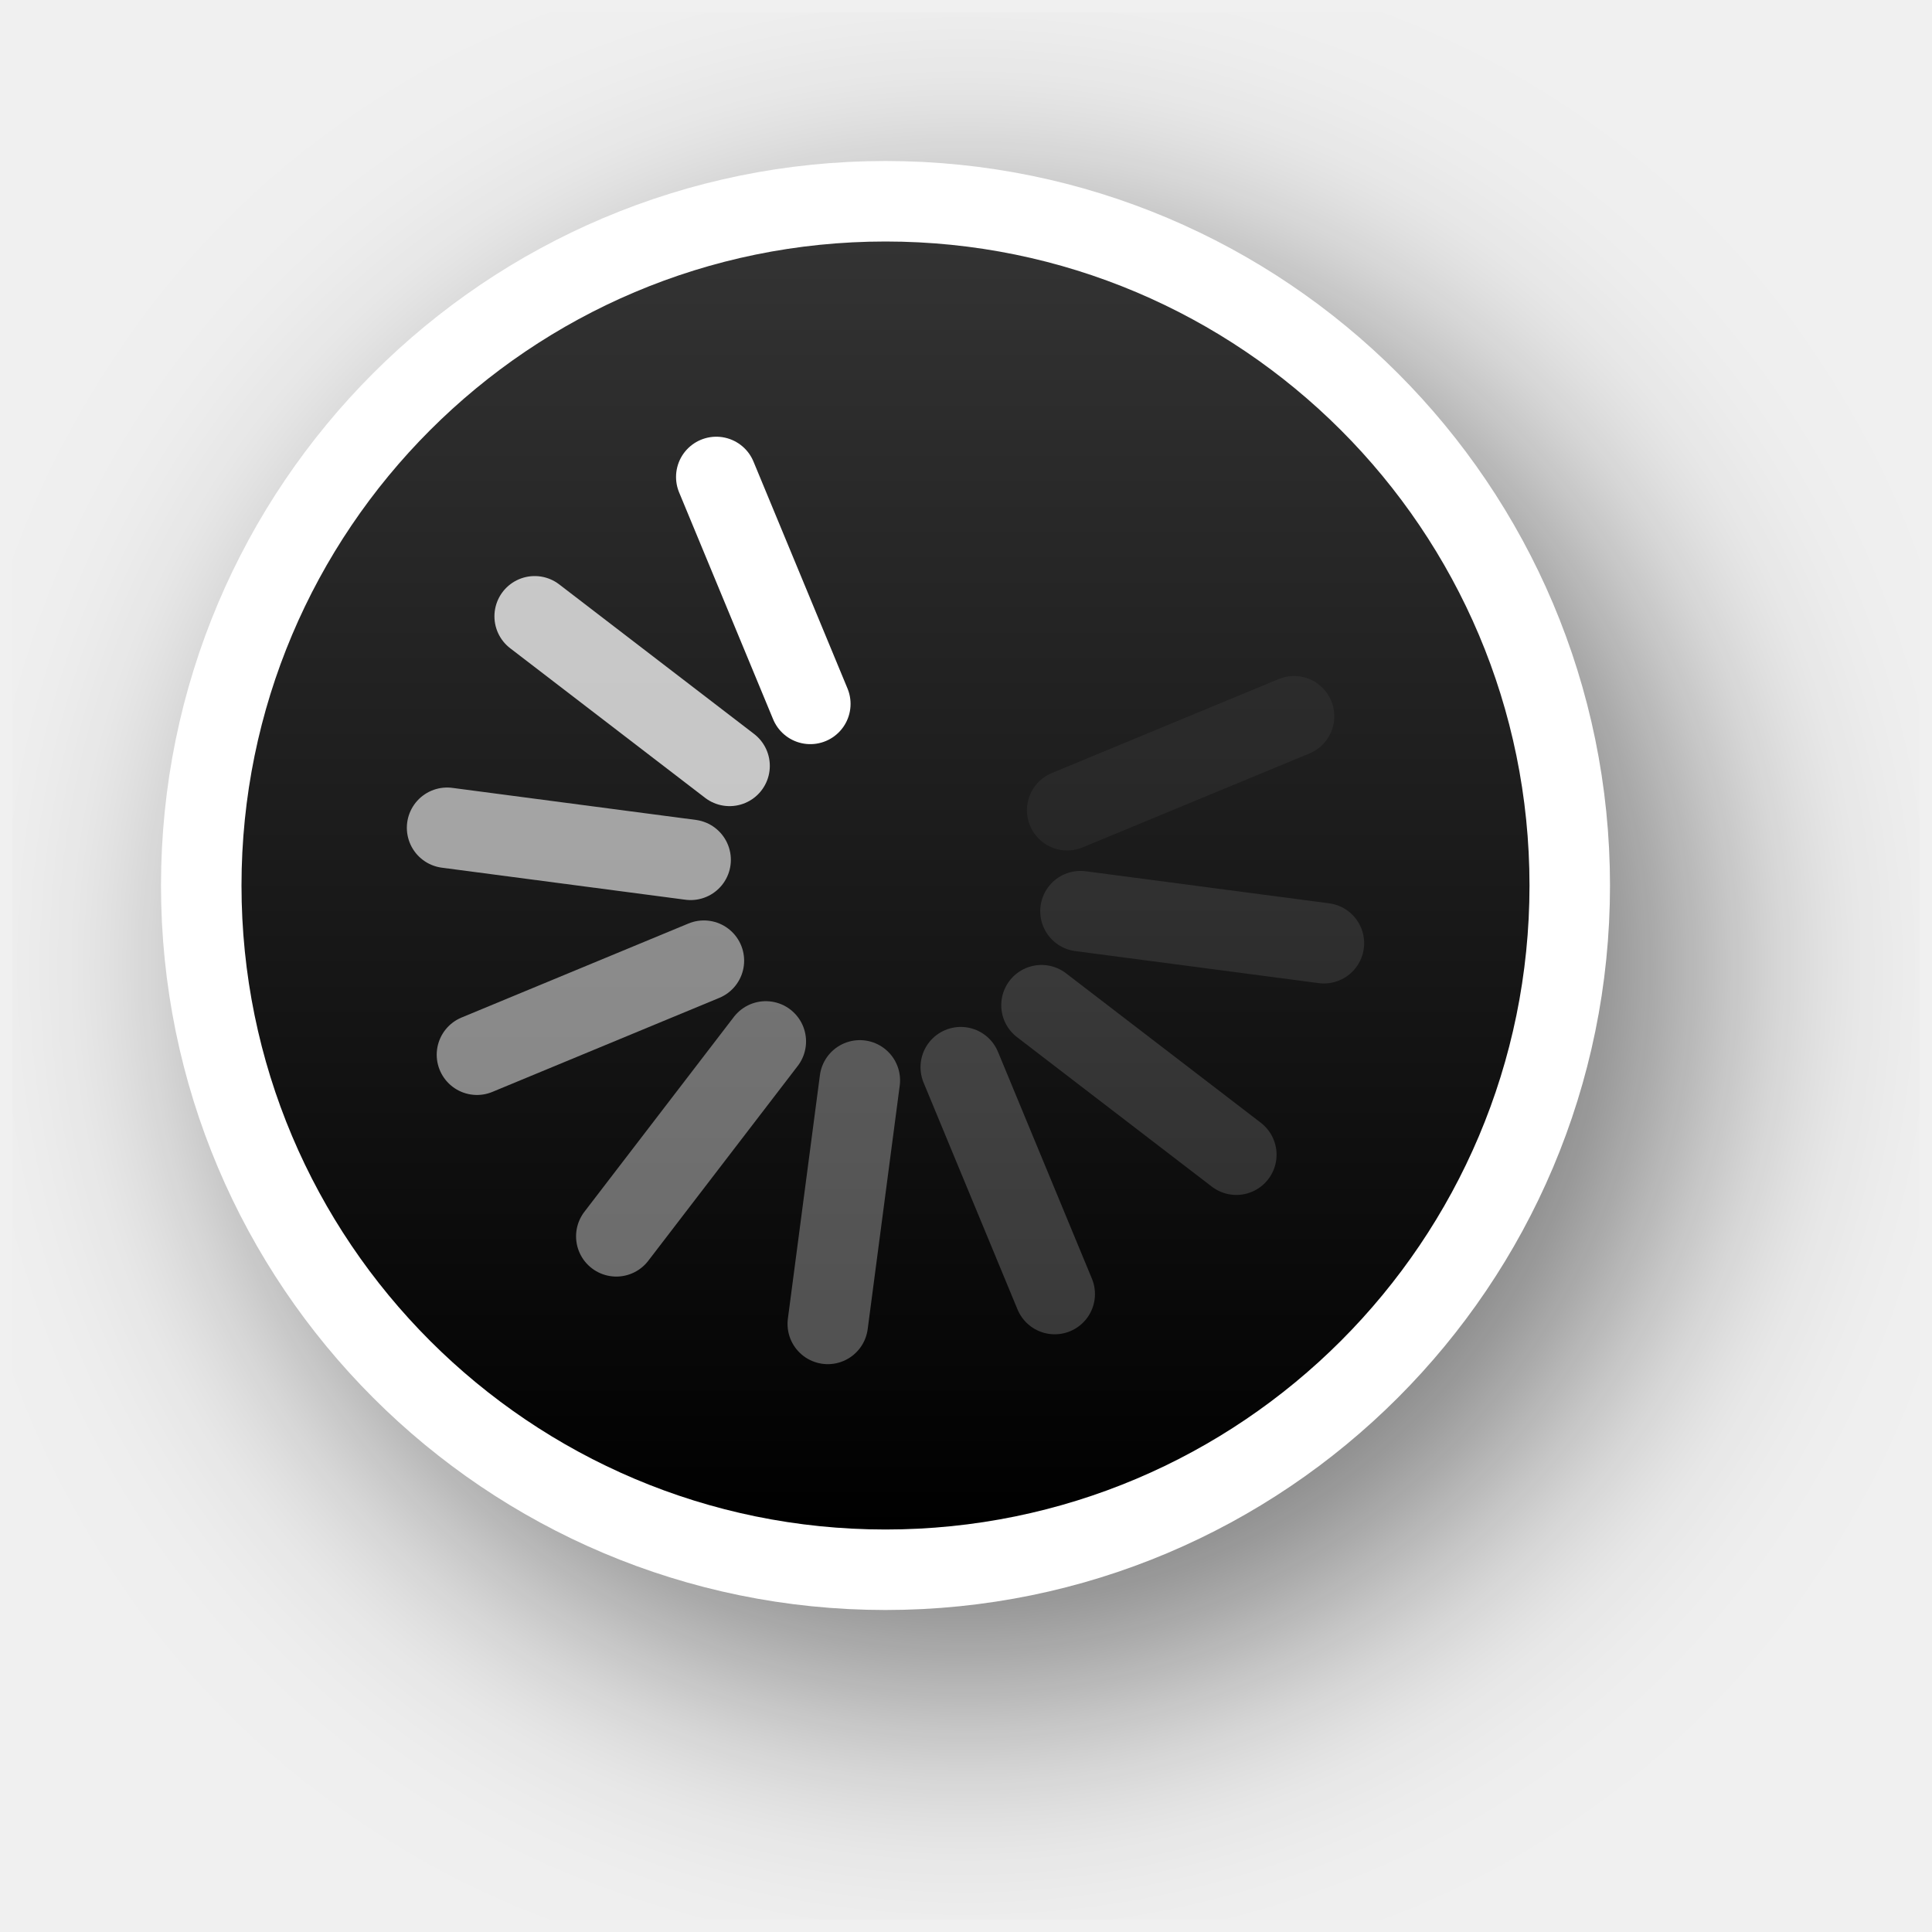
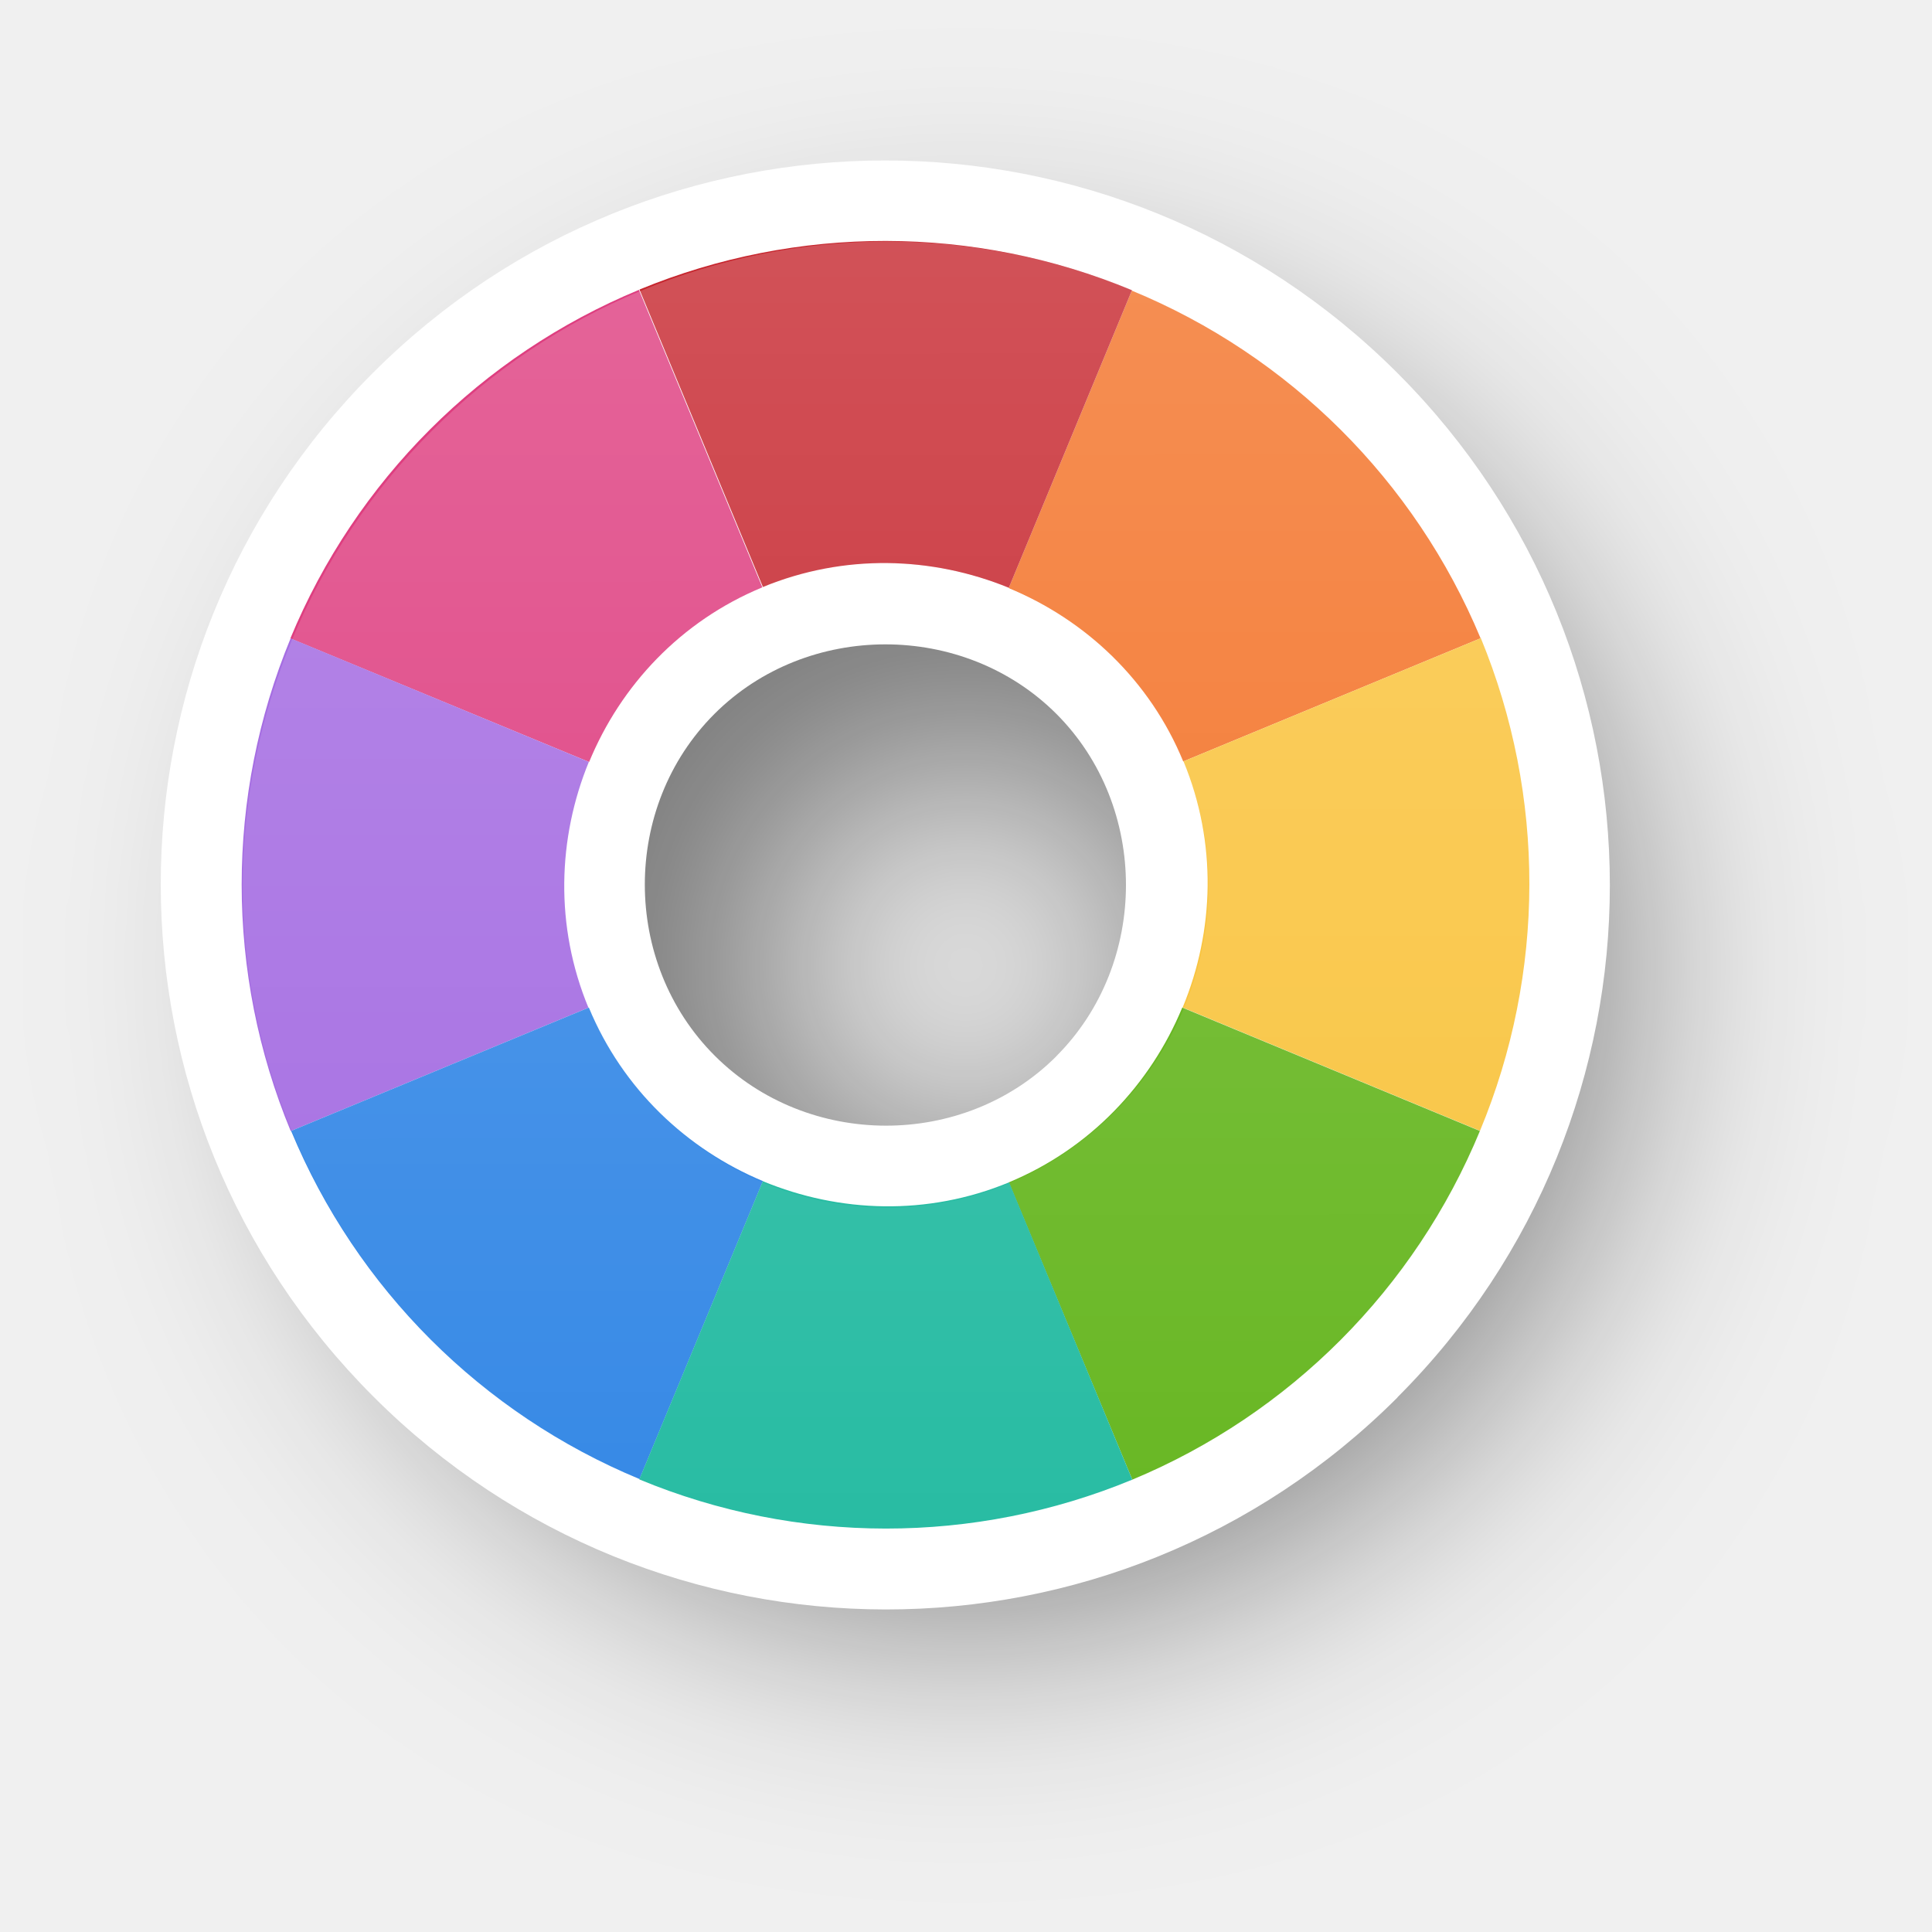
- <svg xmlns="http://www.w3.org/2000/svg" xmlns:xlink="http://www.w3.org/1999/xlink" version="1.0" id="svg2" height="24" width="24">
-   <defs id="defs4">
-     <filter height="1.48" y="-0.24" width="1.48" x="-0.24" id="filter13189" style="color-interpolation-filters:sRGB">
-       <feGaussianBlur id="feGaussianBlur13191" stdDeviation="1.6" />
+ <svg xmlns="http://www.w3.org/2000/svg" xmlns:xlink="http://www.w3.org/1999/xlink" width="24" height="24" viewBox="0 0 6.35 6.35" version="1.1" id="svg1">
+   <defs id="defs1">
+     <linearGradient id="linearGradient341">
+       <stop style="stop-color:#ffffff;stop-opacity:1;" offset="0" id="stop341" />
+       <stop style="stop-color:#ffffff;stop-opacity:0;" offset="1" id="stop342" />
+     </linearGradient>
+     <filter style="color-interpolation-filters:sRGB" id="filter29-8-1-6-4-1" x="-0.235" y="-0.234" width="1.469" height="1.469">
+       <feGaussianBlur stdDeviation="0.465" id="feGaussianBlur29-0-6-8-8-3" />
    </filter>
-     <linearGradient y2="12" x2="20" y1="12" x1="4" gradientTransform="translate(-23,-1)" gradientUnits="userSpaceOnUse" id="linearGradient26183" xlink:href="#linearGradient13193" />
-     <linearGradient id="linearGradient13193">
-       <stop id="stop13195" offset="0" style="stop-color:#000000;stop-opacity:1" />
-       <stop id="stop13197" offset="1" style="stop-color:#333333;stop-opacity:1" />
-     </linearGradient>
+     <linearGradient xlink:href="#linearGradient341" id="linearGradient80" gradientUnits="userSpaceOnUse" gradientTransform="translate(15.70568,-4.23196)" x1="-140.798" y1="46.486" x2="-140.797" y2="50.719" />
  </defs>
-   <g style="display:none" id="layer2" transform="translate(-15,-160)">
-     <rect y="160" x="15" height="24" width="24" id="left_ptr" style="color:#000000;display:block;overflow:visible;visibility:visible;opacity:0.3;fill:#000000;fill-opacity:1;fill-rule:nonzero;stroke:none;stroke-width:1;marker:none;enable-background:accumulate" />
-     <rect style="color:#000000;display:block;overflow:visible;visibility:visible;opacity:0.3;fill:#000000;fill-opacity:1;fill-rule:nonzero;stroke:none;stroke-width:1;marker:none;enable-background:accumulate" id="hand1" width="24" height="24" x="50" y="160" />
-     <rect y="160" x="190" height="24" width="24" id="hand2" style="color:#000000;display:block;overflow:visible;visibility:visible;opacity:0.3;fill:#000000;fill-opacity:1;fill-rule:nonzero;stroke:none;stroke-width:1;marker:none;enable-background:accumulate" />
-     <rect y="160" x="85" height="24" width="24" id="grabbing" style="color:#000000;display:block;overflow:visible;visibility:visible;opacity:0.3;fill:#000000;fill-opacity:1;fill-rule:nonzero;stroke:none;stroke-width:1;marker:none;enable-background:accumulate" />
-     <rect style="color:#000000;display:block;overflow:visible;visibility:visible;opacity:0.3;fill:#000000;fill-opacity:1;fill-rule:nonzero;stroke:none;stroke-width:1;marker:none;enable-background:accumulate" id="plus" width="24" height="24" x="120" y="160" />
-     <rect y="160" x="155" height="24" width="24" id="right_ptr" style="color:#000000;display:block;overflow:visible;visibility:visible;opacity:0.3;fill:#000000;fill-opacity:1;fill-rule:nonzero;stroke:none;stroke-width:1;marker:none;enable-background:accumulate" />
-     <rect style="color:#000000;display:block;overflow:visible;visibility:visible;opacity:0.3;fill:#000000;fill-opacity:1;fill-rule:nonzero;stroke:none;stroke-width:1;marker:none;enable-background:accumulate" id="pencil" width="24.062" height="24" x="224.938" y="160" />
-     <rect y="160" x="260" height="24" width="24" id="xterm" style="color:#000000;display:block;overflow:visible;visibility:visible;opacity:0.3;fill:#000000;fill-opacity:1;fill-rule:nonzero;stroke:none;stroke-width:1;marker:none;enable-background:accumulate" />
-     <rect style="color:#000000;display:block;overflow:visible;visibility:visible;opacity:0.3;fill:#000000;fill-opacity:1;fill-rule:nonzero;stroke:none;stroke-width:1;marker:none;enable-background:accumulate" id="left_ptr_watch_0001" width="24" height="24" x="14" y="364" />
-     <rect style="color:#000000;display:block;overflow:visible;visibility:visible;opacity:0.3;fill:#000000;fill-opacity:1;fill-rule:nonzero;stroke:none;stroke-width:1;marker:none;enable-background:accumulate" id="watch_0001" width="24" height="24" x="14" y="337" />
-     <rect y="195" x="85" height="24" width="24" id="bottom_side" style="color:#000000;display:block;overflow:visible;visibility:visible;opacity:0.3;fill:#000000;fill-opacity:1;fill-rule:nonzero;stroke:none;stroke-width:1;marker:none;enable-background:accumulate" />
-     <rect style="color:#000000;display:block;overflow:visible;visibility:visible;opacity:0.3;fill:#000000;fill-opacity:1;fill-rule:nonzero;stroke:none;stroke-width:1;marker:none;enable-background:accumulate" id="top_side" width="24" height="24" x="120" y="195" />
-     <rect y="195" x="155" height="24" width="24" id="right_side" style="color:#000000;display:block;overflow:visible;visibility:visible;opacity:0.3;fill:#000000;fill-opacity:1;fill-rule:nonzero;stroke:none;stroke-width:1;marker:none;enable-background:accumulate" />
-     <rect style="color:#000000;display:block;overflow:visible;visibility:visible;opacity:0.3;fill:#000000;fill-opacity:1;fill-rule:nonzero;stroke:none;stroke-width:1;marker:none;enable-background:accumulate" id="left_side" width="24.062" height="24" x="189.938" y="195" />
-     <rect y="195" x="225" height="24" width="24" id="bottom_left_corner" style="color:#000000;display:block;overflow:visible;visibility:visible;opacity:0.3;fill:#000000;fill-opacity:1;fill-rule:nonzero;stroke:none;stroke-width:1;marker:none;enable-background:accumulate" />
-     <rect style="color:#000000;display:block;overflow:visible;visibility:visible;opacity:0.3;fill:#000000;fill-opacity:1;fill-rule:nonzero;stroke:none;stroke-width:1;marker:none;enable-background:accumulate" id="bottom_right_corner" width="24" height="24" x="260" y="195" />
-     <rect y="195" x="295" height="24" width="24" id="top_left_corner" style="color:#000000;display:block;overflow:visible;visibility:visible;opacity:0.3;fill:#000000;fill-opacity:1;fill-rule:nonzero;stroke:none;stroke-width:1;marker:none;enable-background:accumulate" />
-     <rect y="195" x="15" height="24" width="24" id="question_arrow" style="color:#000000;display:block;overflow:visible;visibility:visible;opacity:0.3;fill:#000000;fill-opacity:1;fill-rule:nonzero;stroke:none;stroke-width:1;marker:none;enable-background:accumulate" />
-     <rect style="color:#000000;display:block;overflow:visible;visibility:visible;opacity:0.3;fill:#000000;fill-opacity:1;fill-rule:nonzero;stroke:none;stroke-width:1;marker:none;enable-background:accumulate" id="top_right_corner" width="24" height="24" x="330" y="195" />
-     <rect y="160" x="330" height="24" width="24" id="X_cursor" style="color:#000000;display:block;overflow:visible;visibility:visible;opacity:0.3;fill:#000000;fill-opacity:1;fill-rule:nonzero;stroke:none;stroke-width:1;marker:none;enable-background:accumulate" />
-     <rect y="230.061" x="50" height="24" width="24" id="lr_angle" style="color:#000000;display:block;overflow:visible;visibility:visible;opacity:0.3;fill:#000000;fill-opacity:1;fill-rule:nonzero;stroke:none;stroke-width:1;marker:none;enable-background:accumulate" />
-     <rect style="color:#000000;display:block;overflow:visible;visibility:visible;opacity:0.3;fill:#000000;fill-opacity:1;fill-rule:nonzero;stroke:none;stroke-width:1;marker:none;enable-background:accumulate" id="ul_angle" width="24" height="24" x="85" y="230.061" />
-     <rect y="230.061" x="120" height="24" width="24" id="ur_angle" style="color:#000000;display:block;overflow:visible;visibility:visible;opacity:0.3;fill:#000000;fill-opacity:1;fill-rule:nonzero;stroke:none;stroke-width:1;marker:none;enable-background:accumulate" />
-     <rect style="color:#000000;display:block;overflow:visible;visibility:visible;opacity:0.3;fill:#000000;fill-opacity:1;fill-rule:nonzero;stroke:none;stroke-width:1;marker:none;enable-background:accumulate" id="top_tee" width="24" height="24" x="155" y="230.061" />
-     <rect y="230.061" x="189.938" height="24" width="24.062" id="bottom_tee" style="color:#000000;display:block;overflow:visible;visibility:visible;opacity:0.3;fill:#000000;fill-opacity:1;fill-rule:nonzero;stroke:none;stroke-width:1;marker:none;enable-background:accumulate" />
-     <rect style="color:#000000;display:block;overflow:visible;visibility:visible;opacity:0.3;fill:#000000;fill-opacity:1;fill-rule:nonzero;stroke:none;stroke-width:1;marker:none;enable-background:accumulate" id="left_tee" width="24" height="24" x="225" y="230.061" />
-     <rect y="230.061" x="260" height="24" width="24" id="right_tee" style="color:#000000;display:block;overflow:visible;visibility:visible;opacity:0.3;fill:#000000;fill-opacity:1;fill-rule:nonzero;stroke:none;stroke-width:1;marker:none;enable-background:accumulate" />
-     <rect style="color:#000000;display:block;overflow:visible;visibility:visible;opacity:0.3;fill:#000000;fill-opacity:1;fill-rule:nonzero;stroke:none;stroke-width:1;marker:none;enable-background:accumulate" id="copy" width="24" height="23.939" x="295" y="230.061" />
-     <rect style="color:#000000;display:block;overflow:visible;visibility:visible;opacity:0.3;fill:#000000;fill-opacity:1;fill-rule:nonzero;stroke:none;stroke-width:1;marker:none;enable-background:accumulate" id="ll_angle" width="24" height="24" x="15" y="230.061" />
-     <rect y="230.061" x="330" height="24" width="24" id="move" style="color:#000000;display:block;overflow:visible;visibility:visible;opacity:0.3;fill:#000000;fill-opacity:1;fill-rule:nonzero;stroke:none;stroke-width:1;marker:none;enable-background:accumulate" />
-     <rect style="color:#000000;display:block;overflow:visible;visibility:visible;opacity:0.3;fill:#000000;fill-opacity:1;fill-rule:nonzero;stroke:none;stroke-width:1;marker:none;enable-background:accumulate" id="circle" width="24" height="24" x="50" y="265.033" />
-     <rect y="265.033" x="15" height="24" width="24" id="link" style="color:#000000;display:block;overflow:visible;visibility:visible;opacity:0.3;fill:#000000;fill-opacity:1;fill-rule:nonzero;stroke:none;stroke-width:1;marker:none;enable-background:accumulate" />
-     <rect y="265" x="85" height="24.033" width="24" id="crossed_circle" style="color:#000000;display:block;overflow:visible;visibility:visible;opacity:0.3;fill:#000000;fill-opacity:1;fill-rule:nonzero;stroke:none;stroke-width:1;marker:none;enable-background:accumulate" />
-     <rect style="color:#000000;display:block;overflow:visible;visibility:visible;opacity:0.3;fill:#000000;fill-opacity:1;fill-rule:nonzero;stroke:none;stroke-width:1;marker:none;enable-background:accumulate" id="cross" width="24" height="24" x="120" y="265" />
-     <rect y="265" x="155" height="24" width="24" id="crosshair" style="color:#000000;display:block;overflow:visible;visibility:visible;opacity:0.3;fill:#000000;fill-opacity:1;fill-rule:nonzero;stroke:none;stroke-width:1;marker:none;enable-background:accumulate" />
-     <rect y="265.033" x="224" height="24" width="24" id="dnd-ask" style="color:#000000;display:block;overflow:visible;visibility:visible;opacity:0.3;fill:#000000;fill-opacity:1;fill-rule:nonzero;stroke:none;stroke-width:1;marker:none;enable-background:accumulate" />
-     <rect style="color:#000000;display:block;overflow:visible;visibility:visible;opacity:0.3;fill:#000000;fill-opacity:1;fill-rule:nonzero;stroke:none;stroke-width:1;marker:none;enable-background:accumulate" id="dnd-none" width="24" height="24" x="189" y="265.033" />
-     <rect style="color:#000000;display:block;overflow:visible;visibility:visible;opacity:0.3;fill:#000000;fill-opacity:1;fill-rule:nonzero;stroke:none;stroke-width:1;marker:none;enable-background:accumulate" id="dnd-copy" width="24" height="24.033" x="259" y="265" />
-     <rect y="265" x="294" height="24" width="24" id="dnd-link" style="color:#000000;display:block;overflow:visible;visibility:visible;opacity:0.3;fill:#000000;fill-opacity:1;fill-rule:nonzero;stroke:none;stroke-width:1;marker:none;enable-background:accumulate" />
-     <rect style="color:#000000;display:block;overflow:visible;visibility:visible;opacity:0.3;fill:#000000;fill-opacity:1;fill-rule:nonzero;stroke:none;stroke-width:1;marker:none;enable-background:accumulate" id="dnd-move" width="24" height="24" x="329" y="265" />
-     <rect y="300" x="50" height="24" width="24" id="bd_double_arrow" style="color:#000000;display:block;overflow:visible;visibility:visible;opacity:0.3;fill:#000000;fill-opacity:1;fill-rule:nonzero;stroke:none;stroke-width:1;marker:none;enable-background:accumulate" />
-     <rect style="color:#000000;display:block;overflow:visible;visibility:visible;opacity:0.3;fill:#000000;fill-opacity:1;fill-rule:nonzero;stroke:none;stroke-width:1;marker:none;enable-background:accumulate" id="fd_double_arrow" width="24" height="24" x="15" y="300" />
-     <rect style="color:#000000;display:block;overflow:visible;visibility:visible;opacity:0.3;fill:#000000;fill-opacity:1;fill-rule:nonzero;stroke:none;stroke-width:1;marker:none;enable-background:accumulate" id="sb_v_double_arrow" width="24" height="24.033" x="85" y="299.967" />
-     <rect y="299.967" x="120" height="24" width="24" id="sb_h_double_arrow" style="color:#000000;display:block;overflow:visible;visibility:visible;opacity:0.3;fill:#000000;fill-opacity:1;fill-rule:nonzero;stroke:none;stroke-width:1;marker:none;enable-background:accumulate" />
-     <rect style="color:#000000;display:block;overflow:visible;visibility:visible;opacity:0.3;fill:#000000;fill-opacity:1;fill-rule:nonzero;stroke:none;stroke-width:1;marker:none;enable-background:accumulate" id="sb_right_arrow" width="24" height="24" x="155" y="299.967" />
-     <rect style="color:#000000;display:block;overflow:visible;visibility:visible;opacity:0.3;fill:#000000;fill-opacity:1;fill-rule:nonzero;stroke:none;stroke-width:1;marker:none;enable-background:accumulate" id="sb_up_arrow" width="24" height="24" x="224" y="300" />
-     <rect y="300" x="189" height="24" width="24" id="sb_left_arrow" style="color:#000000;display:block;overflow:visible;visibility:visible;opacity:0.3;fill:#000000;fill-opacity:1;fill-rule:nonzero;stroke:none;stroke-width:1;marker:none;enable-background:accumulate" />
-     <rect y="299.967" x="259" height="24.033" width="24" id="sb_down_arrow" style="color:#000000;display:block;overflow:visible;visibility:visible;opacity:0.3;fill:#000000;fill-opacity:1;fill-rule:nonzero;stroke:none;stroke-width:1;marker:none;enable-background:accumulate" />
-     <rect style="color:#000000;display:block;overflow:visible;visibility:visible;opacity:0.3;fill:#000000;fill-opacity:1;fill-rule:nonzero;stroke:none;stroke-width:1;marker:none;enable-background:accumulate" id="tcross" width="24" height="24.033" x="294" y="299.967" />
-     <rect y="300" x="329" height="24" width="24" id="dotbox" style="color:#000000;display:block;overflow:visible;visibility:visible;opacity:0.3;fill:#000000;fill-opacity:1;fill-rule:nonzero;stroke:none;stroke-width:1;marker:none;enable-background:accumulate" />
-     <rect y="337" x="42" height="24" width="24" id="watch_0002" style="color:#000000;display:block;overflow:visible;visibility:visible;opacity:0.3;fill:#000000;fill-opacity:1;fill-rule:nonzero;stroke:none;stroke-width:1;marker:none;enable-background:accumulate" />
-     <rect y="337" x="70" height="24" width="24" id="watch_0003" style="color:#000000;display:block;overflow:visible;visibility:visible;opacity:0.3;fill:#000000;fill-opacity:1;fill-rule:nonzero;stroke:none;stroke-width:1;marker:none;enable-background:accumulate" />
-     <rect style="color:#000000;display:block;overflow:visible;visibility:visible;opacity:0.3;fill:#000000;fill-opacity:1;fill-rule:nonzero;stroke:none;stroke-width:1;marker:none;enable-background:accumulate" id="watch_0004" width="24" height="24" x="98" y="337" />
-     <rect y="337" x="126" height="24" width="24" id="watch_0005" style="color:#000000;display:block;overflow:visible;visibility:visible;opacity:0.3;fill:#000000;fill-opacity:1;fill-rule:nonzero;stroke:none;stroke-width:1;marker:none;enable-background:accumulate" />
-     <rect style="color:#000000;display:block;overflow:visible;visibility:visible;opacity:0.3;fill:#000000;fill-opacity:1;fill-rule:nonzero;stroke:none;stroke-width:1;marker:none;enable-background:accumulate" id="watch_0006" width="24" height="24" x="154" y="337" />
-     <rect style="color:#000000;display:block;overflow:visible;visibility:visible;opacity:0.3;fill:#000000;fill-opacity:1;fill-rule:nonzero;stroke:none;stroke-width:1;marker:none;enable-background:accumulate" id="watch_0007" width="24" height="24" x="182" y="337" />
-     <rect y="337" x="210" height="24" width="24" id="watch_0008" style="color:#000000;display:block;overflow:visible;visibility:visible;opacity:0.3;fill:#000000;fill-opacity:1;fill-rule:nonzero;stroke:none;stroke-width:1;marker:none;enable-background:accumulate" />
-     <rect y="364" x="42" height="24" width="24" id="left_ptr_watch_0002" style="color:#000000;display:block;overflow:visible;visibility:visible;opacity:0.3;fill:#000000;fill-opacity:1;fill-rule:nonzero;stroke:none;stroke-width:1;marker:none;enable-background:accumulate" />
-     <rect style="color:#000000;display:block;overflow:visible;visibility:visible;opacity:0.3;fill:#000000;fill-opacity:1;fill-rule:nonzero;stroke:none;stroke-width:1;marker:none;enable-background:accumulate" id="left_ptr_watch_0003" width="24" height="24" x="70" y="364" />
-     <rect style="color:#000000;display:block;overflow:visible;visibility:visible;opacity:0.3;fill:#000000;fill-opacity:1;fill-rule:nonzero;stroke:none;stroke-width:1;marker:none;enable-background:accumulate" id="left_ptr_watch_0004" width="24" height="24" x="98" y="364" />
-     <rect y="364" x="126" height="24" width="24" id="left_ptr_watch_0005" style="color:#000000;display:block;overflow:visible;visibility:visible;opacity:0.3;fill:#000000;fill-opacity:1;fill-rule:nonzero;stroke:none;stroke-width:1;marker:none;enable-background:accumulate" />
-     <rect style="color:#000000;display:block;overflow:visible;visibility:visible;opacity:0.3;fill:#000000;fill-opacity:1;fill-rule:nonzero;stroke:none;stroke-width:1;marker:none;enable-background:accumulate" id="left_ptr_watch_0006" width="24" height="24" x="154" y="364" />
-     <rect y="364" x="182" height="24" width="24" id="left_ptr_watch_0007" style="color:#000000;display:block;overflow:visible;visibility:visible;opacity:0.3;fill:#000000;fill-opacity:1;fill-rule:nonzero;stroke:none;stroke-width:1;marker:none;enable-background:accumulate" />
-     <rect y="364" x="210" height="24" width="24" id="left_ptr_watch_0008" style="color:#000000;display:block;overflow:visible;visibility:visible;opacity:0.3;fill:#000000;fill-opacity:1;fill-rule:nonzero;stroke:none;stroke-width:1;marker:none;enable-background:accumulate" />
-     <rect y="337" x="238" height="24" width="24" id="watch_0009" style="color:#000000;display:block;overflow:visible;visibility:visible;opacity:0.3;fill:#000000;fill-opacity:1;fill-rule:nonzero;stroke:none;stroke-width:1;marker:none;enable-background:accumulate" />
-     <rect style="color:#000000;display:block;overflow:visible;visibility:visible;opacity:0.3;fill:#000000;fill-opacity:1;fill-rule:nonzero;stroke:none;stroke-width:1;marker:none;enable-background:accumulate" id="watch_0010" width="24" height="24" x="266" y="337" />
-     <rect style="color:#000000;display:block;overflow:visible;visibility:visible;opacity:0.3;fill:#000000;fill-opacity:1;fill-rule:nonzero;stroke:none;stroke-width:1;marker:none;enable-background:accumulate" id="watch_0011" width="24" height="24" x="294" y="337" />
-     <rect y="337" x="322" height="24" width="24" id="watch_0012" style="color:#000000;display:block;overflow:visible;visibility:visible;opacity:0.3;fill:#000000;fill-opacity:1;fill-rule:nonzero;stroke:none;stroke-width:1;marker:none;enable-background:accumulate" />
-     <rect style="color:#000000;display:block;overflow:visible;visibility:visible;opacity:0.3;fill:#000000;fill-opacity:1;fill-rule:nonzero;stroke:none;stroke-width:1;marker:none;enable-background:accumulate" id="watch_0013" width="24" height="24" x="350" y="337" />
-     <rect y="337" x="378" height="24" width="24" id="watch_0014" style="color:#000000;display:block;overflow:visible;visibility:visible;opacity:0.3;fill:#000000;fill-opacity:1;fill-rule:nonzero;stroke:none;stroke-width:1;marker:none;enable-background:accumulate" />
-     <rect y="337" x="406" height="24" width="24" id="watch_0015" style="color:#000000;display:block;overflow:visible;visibility:visible;opacity:0.3;fill:#000000;fill-opacity:1;fill-rule:nonzero;stroke:none;stroke-width:1;marker:none;enable-background:accumulate" />
-     <rect style="color:#000000;display:block;overflow:visible;visibility:visible;opacity:0.3;fill:#000000;fill-opacity:1;fill-rule:nonzero;stroke:none;stroke-width:1;marker:none;enable-background:accumulate" id="watch_0016" width="24" height="24" x="434" y="337" />
+   <g id="layer1" transform="translate(128.006,-41.46034)">
+     <path id="path29-0-33-9-7-1" style="opacity:0.5;fill:#000000;fill-opacity:1;stroke:none;stroke-width:1.27;paint-order:stroke markers fill;filter:url(#filter29-8-1-6-4-1)" d="m -140.268,46.752 c -1.317,0 -2.381,1.065 -2.381,2.381 0,1.317 1.064,2.381 2.381,2.381 1.317,0 2.379,-1.064 2.379,-2.381 0,-1.316 -1.062,-2.381 -2.379,-2.381 z m 0,1.586 c 0.431,0 0.793,0.362 0.793,0.795 0,0.433 -0.361,0.795 -0.793,0.795 -0.431,0 -0.795,-0.363 -0.795,-0.795 0,-0.431 0.364,-0.795 0.795,-0.795 z" transform="matrix(0.8893578,0,0,0.8893578,-0.08363007,0.9358999)" />
+     <path id="circle2-5-2-3-3-9-3-3" style="fill:#ffffff;fill-opacity:1;stroke:none;stroke-width:1.27;paint-order:stroke markers fill" d="m -123.413,46.053 c 0.931,-0.931 0.931,-2.436 -3.6e-4,-3.367 -0.931,-0.931 -2.436,-0.931 -3.367,-1.1e-5 -0.931,0.931 -0.929,2.435 0.002,3.365 0.931,0.931 2.435,0.933 3.366,0.002 z m -1.121,-1.121 c -0.305,0.305 -0.817,0.304 -1.123,-0.002 -0.306,-0.306 -0.306,-0.818 -0.001,-1.123 0.305,-0.305 0.819,-0.305 1.124,-3.7e-4 0.305,0.305 0.305,0.82 0,1.125 z" />
+     <g id="g92" transform="rotate(22.5,-125.0965,44.3683)">
+       <path id="path2-3-9-4-7-6-7-0" style="fill:#f37329;fill-opacity:1;stroke:none;stroke-width:1.27;paint-order:stroke markers fill" d="m -125.095,42.253 3.6e-4,1.059 c 0.272,-2.8e-5 0.544,0.102 0.748,0.307 l 0.748,-0.748 a 2.117,2.117 0 0 0 -1.497,-0.617 z" />
+       <path id="path7-5-1-92-9-0-1-3" style="fill:#c6262e;fill-opacity:1;stroke:none;stroke-width:1.27;paint-order:stroke markers fill" d="m -125.095,43.312 c 1.2e-4,0 2.4e-4,-3.7e-4 3.7e-4,-3.69e-4 l -3.7e-4,-1.059 a 2.117,2.117 0 0 0 -1.496,0.617 2.117,2.117 0 0 0 -3.6e-4,3.6e-4 l 0.749,0.748 c 0.205,-0.204 0.476,-0.306 0.748,-0.307 z" />
+       <path id="path6-6-2-7-8-6-2-2" style="fill:#de3e80;fill-opacity:1;stroke:none;stroke-width:1.27;paint-order:stroke markers fill" d="m -126.15,44.368 c -5.4e-4,-0.272 0.101,-0.543 0.306,-0.748 l 3.6e-4,-3.6e-4 -0.749,-0.748 a 2.117,2.117 0 0 0 -0.62,1.497 z" />
+       <path id="path19-2-7-4-6-4-2-1" style="fill:#a56de2;fill-opacity:1;stroke:none;stroke-width:1.27;paint-order:stroke markers fill" d="m -126.15,44.368 h -1.062 a 2.117,2.117 0 0 0 0.62,1.496 l 0.749,-0.749 c -0.205,-0.205 -0.307,-0.476 -0.308,-0.747 z" />
+       <path id="path3-9-0-2-7-9-1-7" style="fill:#f9c440;fill-opacity:1;stroke:none;stroke-width:1.27;paint-order:stroke markers fill" d="m -124.04,44.367 1.059,3.6e-4 a 2.117,2.117 0 0 0 -0.617,-1.497 l -0.748,0.748 c 0.205,0.205 0.307,0.476 0.307,0.748 z" />
+       <path id="path18-1-9-5-0-9-5-5" style="fill:#68b723;fill-opacity:1;stroke:none;stroke-width:1.27;paint-order:stroke markers fill" d="m -123.598,45.864 a 2.117,2.117 0 0 0 0.617,-1.496 l -1.059,-3.6e-4 c 6e-5,0.272 -0.102,0.544 -0.307,0.749 z" />
+       <path id="path4-2-3-2-4-0-0-6" style="fill:#3689e6;fill-opacity:1;stroke:none;stroke-width:1.27;paint-order:stroke markers fill" d="m -125.095,46.483 v -1.061 c -0.271,-6.26e-4 -0.542,-0.103 -0.747,-0.308 l -0.749,0.749 a 2.117,2.117 0 0 0 1.496,0.619 z" />
+       <path id="path17-7-6-44-8-8-9-5" style="fill:#28bca3;fill-opacity:1;stroke:none;stroke-width:1.27;paint-order:stroke markers fill" d="m -123.598,45.864 -0.748,-0.748 -3.7e-4,3.61e-4 c -0.205,0.205 -0.477,0.306 -0.749,0.306 v 1.061 a 2.117,2.117 0 0 0 1.497,-0.619 2.117,2.117 0 0 0 3.7e-4,-3.7e-4 z" />
+     </g>
+     <path id="path334-0-3-4-9-0-4" style="opacity:0.2;fill:url(#linearGradient80);fill-opacity:1;stroke:none;stroke-width:1.27;paint-order:stroke markers fill" d="m -125.092,42.254 a 2.117,2.117 0 0 0 -1.494,0.622 2.117,2.117 0 0 0 -0.622,1.495 2.117,2.117 0 0 0 0.622,1.495 2.117,2.117 0 0 0 1.494,0.622 2.117,2.117 0 0 0 5.2e-4,0 2.117,2.117 0 0 0 1.497,-0.62 2.117,2.117 0 0 0 0.62,-1.497 2.117,2.117 0 0 0 -0.62,-1.496 2.117,2.117 0 0 0 -1.497,-0.621 2.117,2.117 0 0 0 -5.1e-4,0 z m 5.1e-4,1.058 h 5.2e-4 c 0.29,0 0.554,0.12 0.746,0.313 0.191,0.192 0.311,0.456 0.311,0.746 0,0.29 -0.119,0.554 -0.311,0.746 -0.192,0.193 -0.456,0.313 -0.746,0.313 h -5.2e-4 c -0.289,-1.43e-4 -0.553,-0.12 -0.746,-0.312 h -5.1e-4 c -0.192,-0.192 -0.312,-0.457 -0.312,-0.746 0,-0.289 0.12,-0.554 0.312,-0.746 0.192,-0.192 0.457,-0.312 0.746,-0.313 z" />
  </g>
-   <circle style="opacity:0.5;fill:#000000;fill-opacity:1;stroke:#000000;stroke-width:2;stroke-linecap:round;stroke-linejoin:miter;stroke-miterlimit:4;stroke-dasharray:none;stroke-dashoffset:0;stroke-opacity:1;filter:url(#filter13189)" id="circle13187" cx="12" cy="12" r="8" />
-   <circle r="8" cy="11" cx="11" id="circle13169" style="opacity:1;fill:none;fill-opacity:1;stroke:#ffffff;stroke-width:2;stroke-linecap:round;stroke-linejoin:miter;stroke-miterlimit:4;stroke-dasharray:none;stroke-dashoffset:0;stroke-opacity:1" />
-   <circle transform="rotate(-90)" style="opacity:1;fill:url(#linearGradient26183);fill-opacity:1;stroke:none;stroke-width:1;stroke-linecap:round;stroke-linejoin:miter;stroke-miterlimit:4;stroke-dasharray:none;stroke-dashoffset:0;stroke-opacity:1" id="circle13167" cx="-11" cy="11" r="8" />
-   <circle r="8" cy="-11" cx="11" id="circle13229" style="opacity:1;fill:none;fill-opacity:1;stroke:none;stroke-width:1;stroke-linecap:round;stroke-linejoin:miter;stroke-miterlimit:4;stroke-dasharray:none;stroke-dashoffset:0;stroke-opacity:1" transform="rotate(90)" />
-   <circle transform="rotate(112.5)" style="opacity:1;fill:none;fill-opacity:1;stroke:none;stroke-width:1;stroke-linecap:round;stroke-linejoin:miter;stroke-miterlimit:4;stroke-dasharray:none;stroke-dashoffset:0;stroke-opacity:1" id="circle16270" cx="5.953" cy="-14.372" r="8" />
-   <circle transform="rotate(67.5)" style="opacity:1;fill:none;fill-opacity:1;stroke:none;stroke-width:1;stroke-linecap:round;stroke-linejoin:miter;stroke-miterlimit:4;stroke-dasharray:none;stroke-dashoffset:0;stroke-opacity:1" id="circle16914" cx="14.372" cy="-5.953" r="8" />
-   <circle r="8" cy="-5.3907144e-07" cx="15.556" id="circle16868" style="opacity:1;fill:none;fill-opacity:1;stroke:none;stroke-width:1;stroke-linecap:round;stroke-linejoin:miter;stroke-miterlimit:4;stroke-dasharray:none;stroke-dashoffset:0;stroke-opacity:1" transform="rotate(45)" />
-   <circle transform="rotate(22.5)" style="opacity:1;fill:none;fill-opacity:1;stroke:none;stroke-width:1;stroke-linecap:round;stroke-linejoin:miter;stroke-miterlimit:4;stroke-dasharray:none;stroke-dashoffset:0;stroke-opacity:1" id="circle16822" cx="14.372" cy="5.953" r="8" />
-   <circle r="8" cy="11" cx="11" id="circle16776" style="opacity:1;fill:none;fill-opacity:1;stroke:none;stroke-width:1;stroke-linecap:round;stroke-linejoin:miter;stroke-miterlimit:4;stroke-dasharray:none;stroke-dashoffset:0;stroke-opacity:1" />
-   <circle transform="rotate(-22.5)" style="opacity:1;fill:none;fill-opacity:1;stroke:none;stroke-width:1;stroke-linecap:round;stroke-linejoin:miter;stroke-miterlimit:4;stroke-dasharray:none;stroke-dashoffset:0;stroke-opacity:1" id="circle16730" cx="5.953" cy="14.372" r="8" />
-   <circle r="8" cy="15.556" cx="1.1650734e-07" id="circle16684" style="opacity:1;fill:none;fill-opacity:1;stroke:none;stroke-width:1;stroke-linecap:round;stroke-linejoin:miter;stroke-miterlimit:4;stroke-dasharray:none;stroke-dashoffset:0;stroke-opacity:1" transform="rotate(-45)" />
-   <circle transform="rotate(-67.5)" style="opacity:1;fill:none;fill-opacity:1;stroke:none;stroke-width:1;stroke-linecap:round;stroke-linejoin:miter;stroke-miterlimit:4;stroke-dasharray:none;stroke-dashoffset:0;stroke-opacity:1" id="circle16638" cx="-5.953" cy="14.372" r="8" />
-   <circle r="8" cy="11" cx="-11" id="circle16592" style="opacity:1;fill:none;fill-opacity:1;stroke:none;stroke-width:1;stroke-linecap:round;stroke-linejoin:miter;stroke-miterlimit:4;stroke-dasharray:none;stroke-dashoffset:0;stroke-opacity:1" transform="rotate(-90)" />
-   <path d="m 11.935,13.257 1.167,2.818" id="path16506" style="opacity:0.2;fill:none;stroke:#ffffff;stroke-width:1px;stroke-linecap:round;stroke-linejoin:miter;stroke-opacity:1" />
-   <path d="M 8.898,5.925 10.066,8.744" id="path16508" style="fill:none;stroke:#ffffff;stroke-width:1px;stroke-linecap:round;stroke-linejoin:miter;stroke-opacity:1" />
-   <path d="m 12.938,12.487 2.42,1.857" id="path16514" style="opacity:0.15;fill:none;stroke:#ffffff;stroke-width:1px;stroke-linecap:round;stroke-linejoin:miter;stroke-opacity:1" />
-   <path d="M 6.642,7.656 9.063,9.514" id="path16516" style="opacity:0.75;fill:none;stroke:#ffffff;stroke-width:1px;stroke-linecap:round;stroke-linejoin:miter;stroke-opacity:1" />
-   <path d="m 13.422,11.319 3.024,0.398" id="path16522" style="opacity:0.1;fill:none;stroke:#ffffff;stroke-width:1px;stroke-linecap:round;stroke-linejoin:miter;stroke-opacity:1" />
-   <path d="m 5.554,10.283 3.025,0.398" id="path16524" style="opacity:0.6;fill:none;stroke:#ffffff;stroke-width:1px;stroke-linecap:round;stroke-linejoin:miter;stroke-opacity:1" />
-   <path d="M 13.257,10.065 16.075,8.898" id="path16530" style="opacity:0.05;fill:none;stroke:#ffffff;stroke-width:1px;stroke-linecap:round;stroke-linejoin:miter;stroke-opacity:1" />
-   <path d="M 5.925,13.102 8.744,11.934" id="path16532" style="opacity:0.5;fill:none;stroke:#ffffff;stroke-width:1px;stroke-linecap:round;stroke-linejoin:miter;stroke-opacity:1" />
-   <path d="m 7.656,15.358 1.857,-2.421" id="path16538" style="opacity:0.4;fill:none;stroke:#ffffff;stroke-width:1px;stroke-linecap:round;stroke-linejoin:miter;stroke-opacity:1" />
-   <path d="m 10.283,16.446 0.398,-3.025" id="path16542" style="opacity:0.3;fill:none;stroke:#ffffff;stroke-width:1px;stroke-linecap:round;stroke-linejoin:miter;stroke-opacity:1" />
-   <circle transform="rotate(-112.5)" style="opacity:1;fill:none;fill-opacity:1;stroke:none;stroke-width:1;stroke-linecap:round;stroke-linejoin:miter;stroke-miterlimit:4;stroke-dasharray:none;stroke-dashoffset:0;stroke-opacity:1" id="circle16546" cx="-14.372" cy="5.953" r="8" />
</svg>
